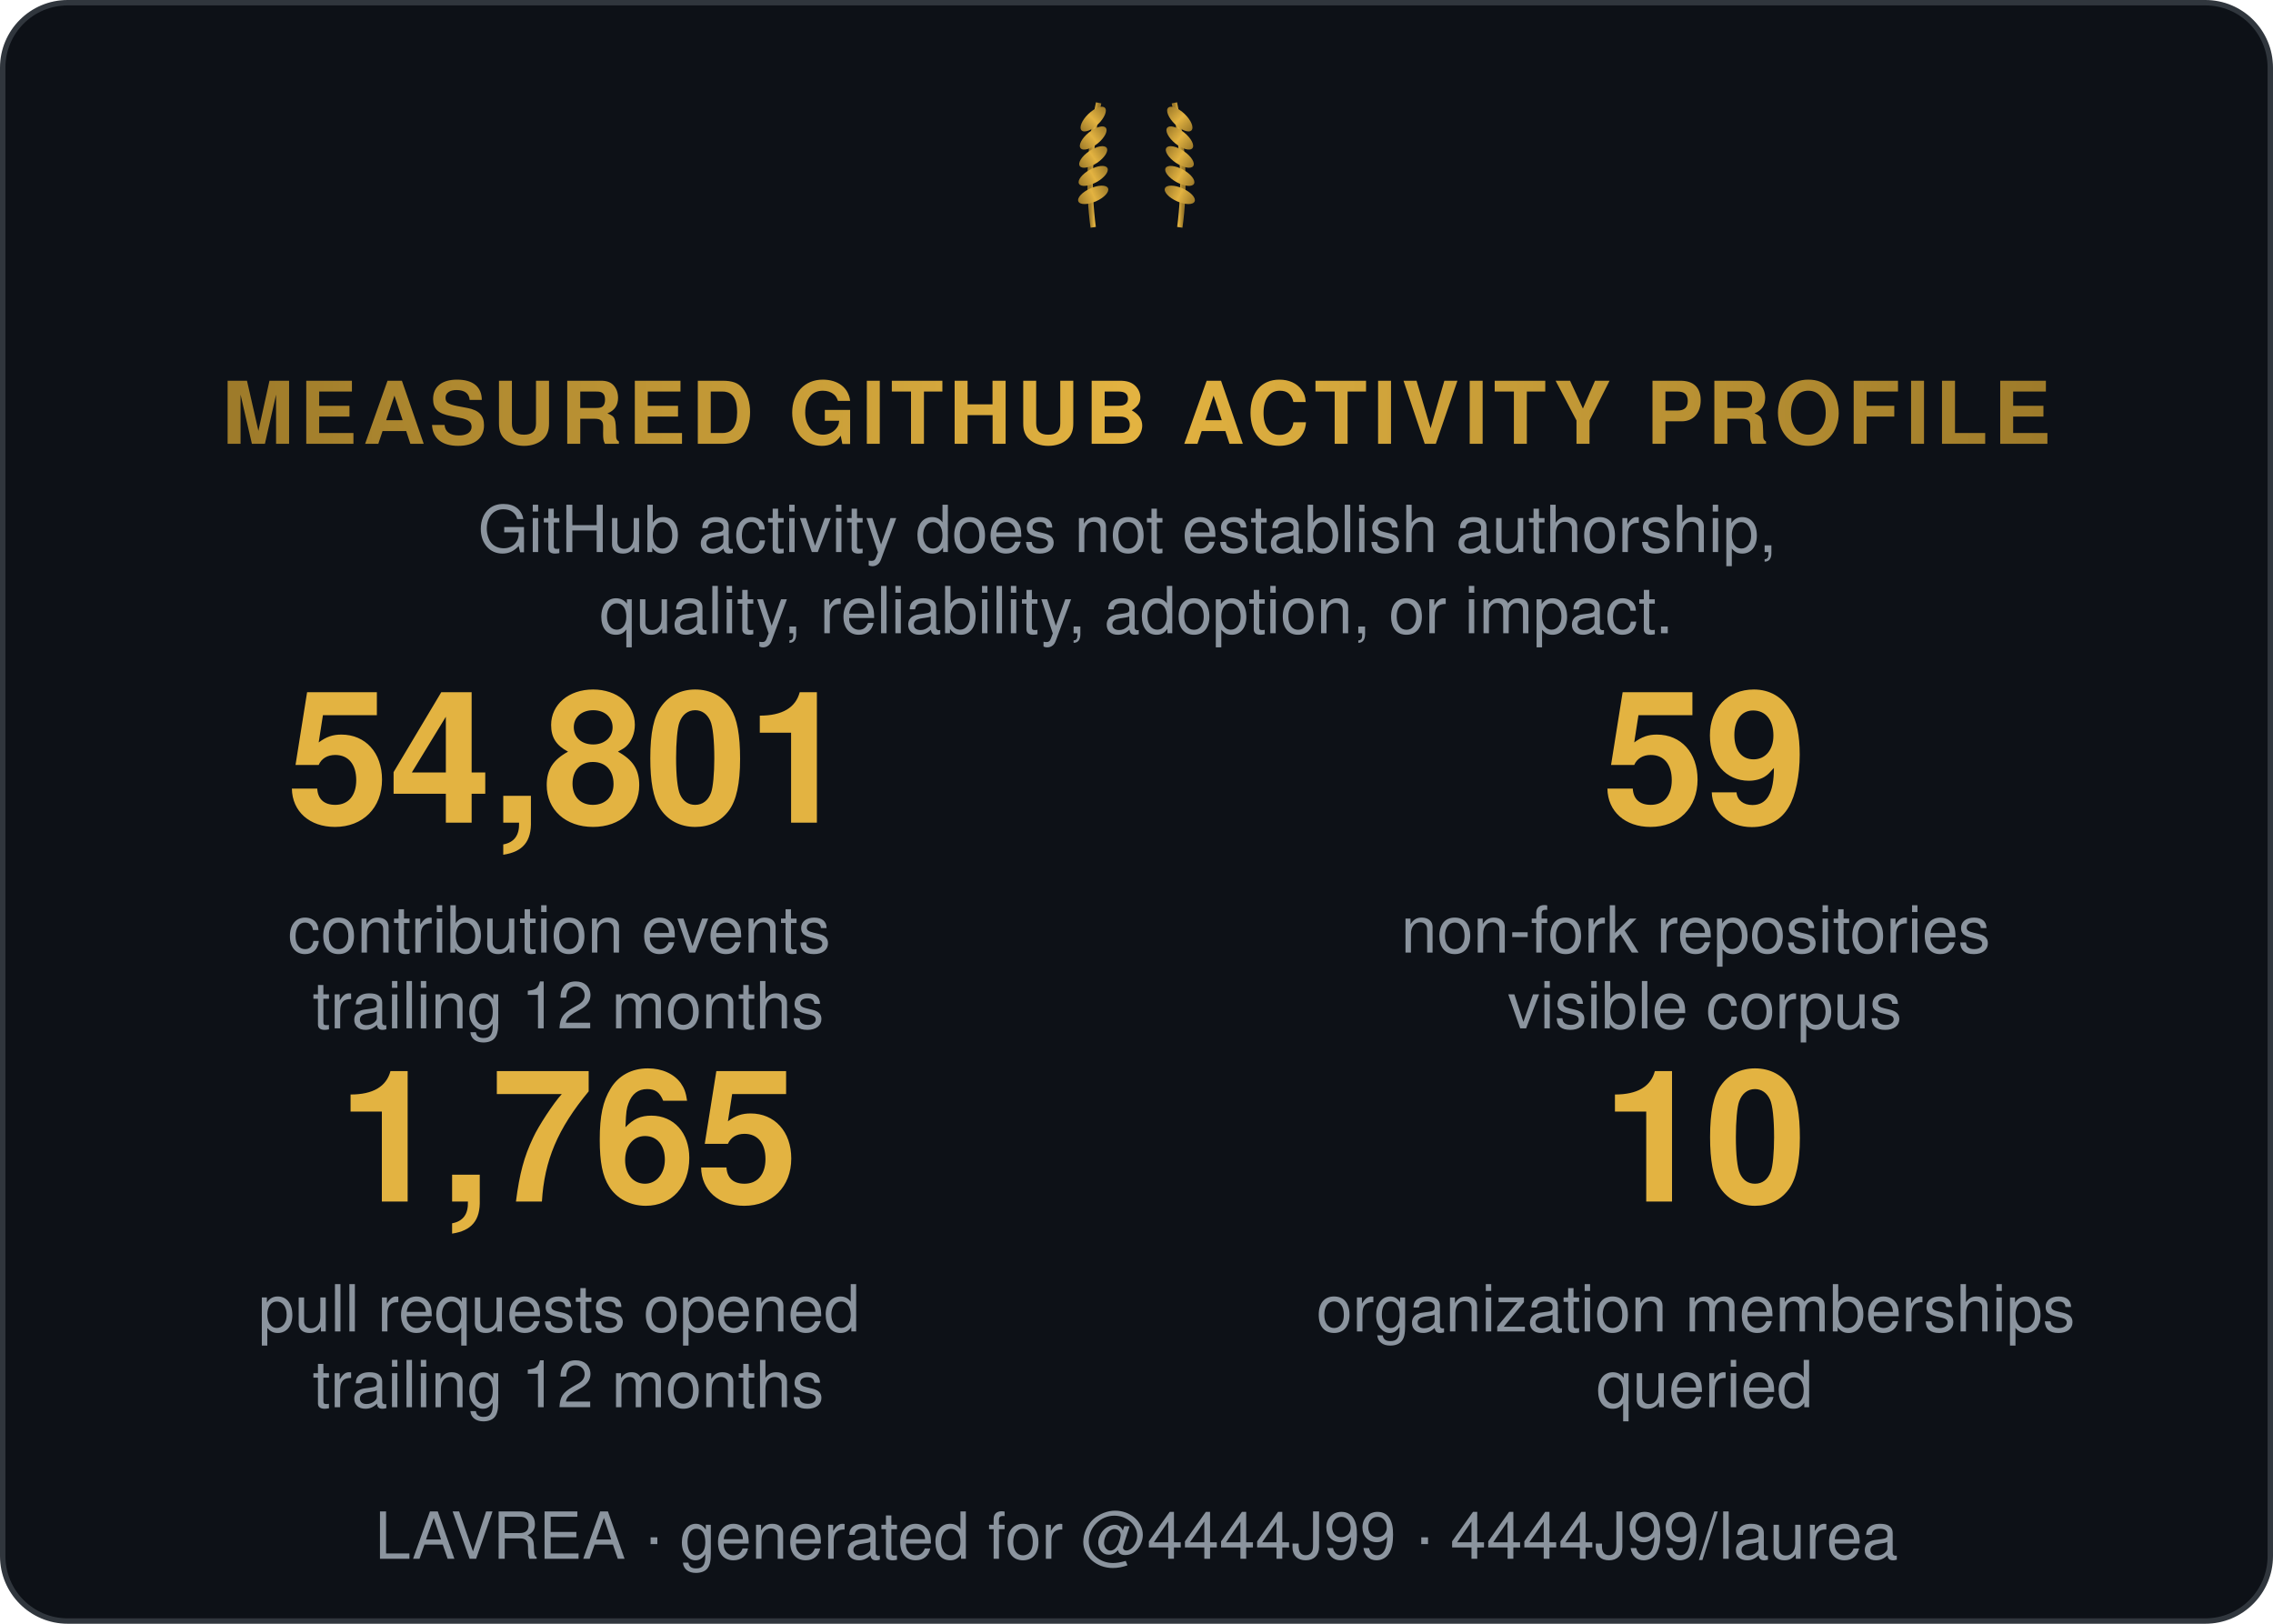
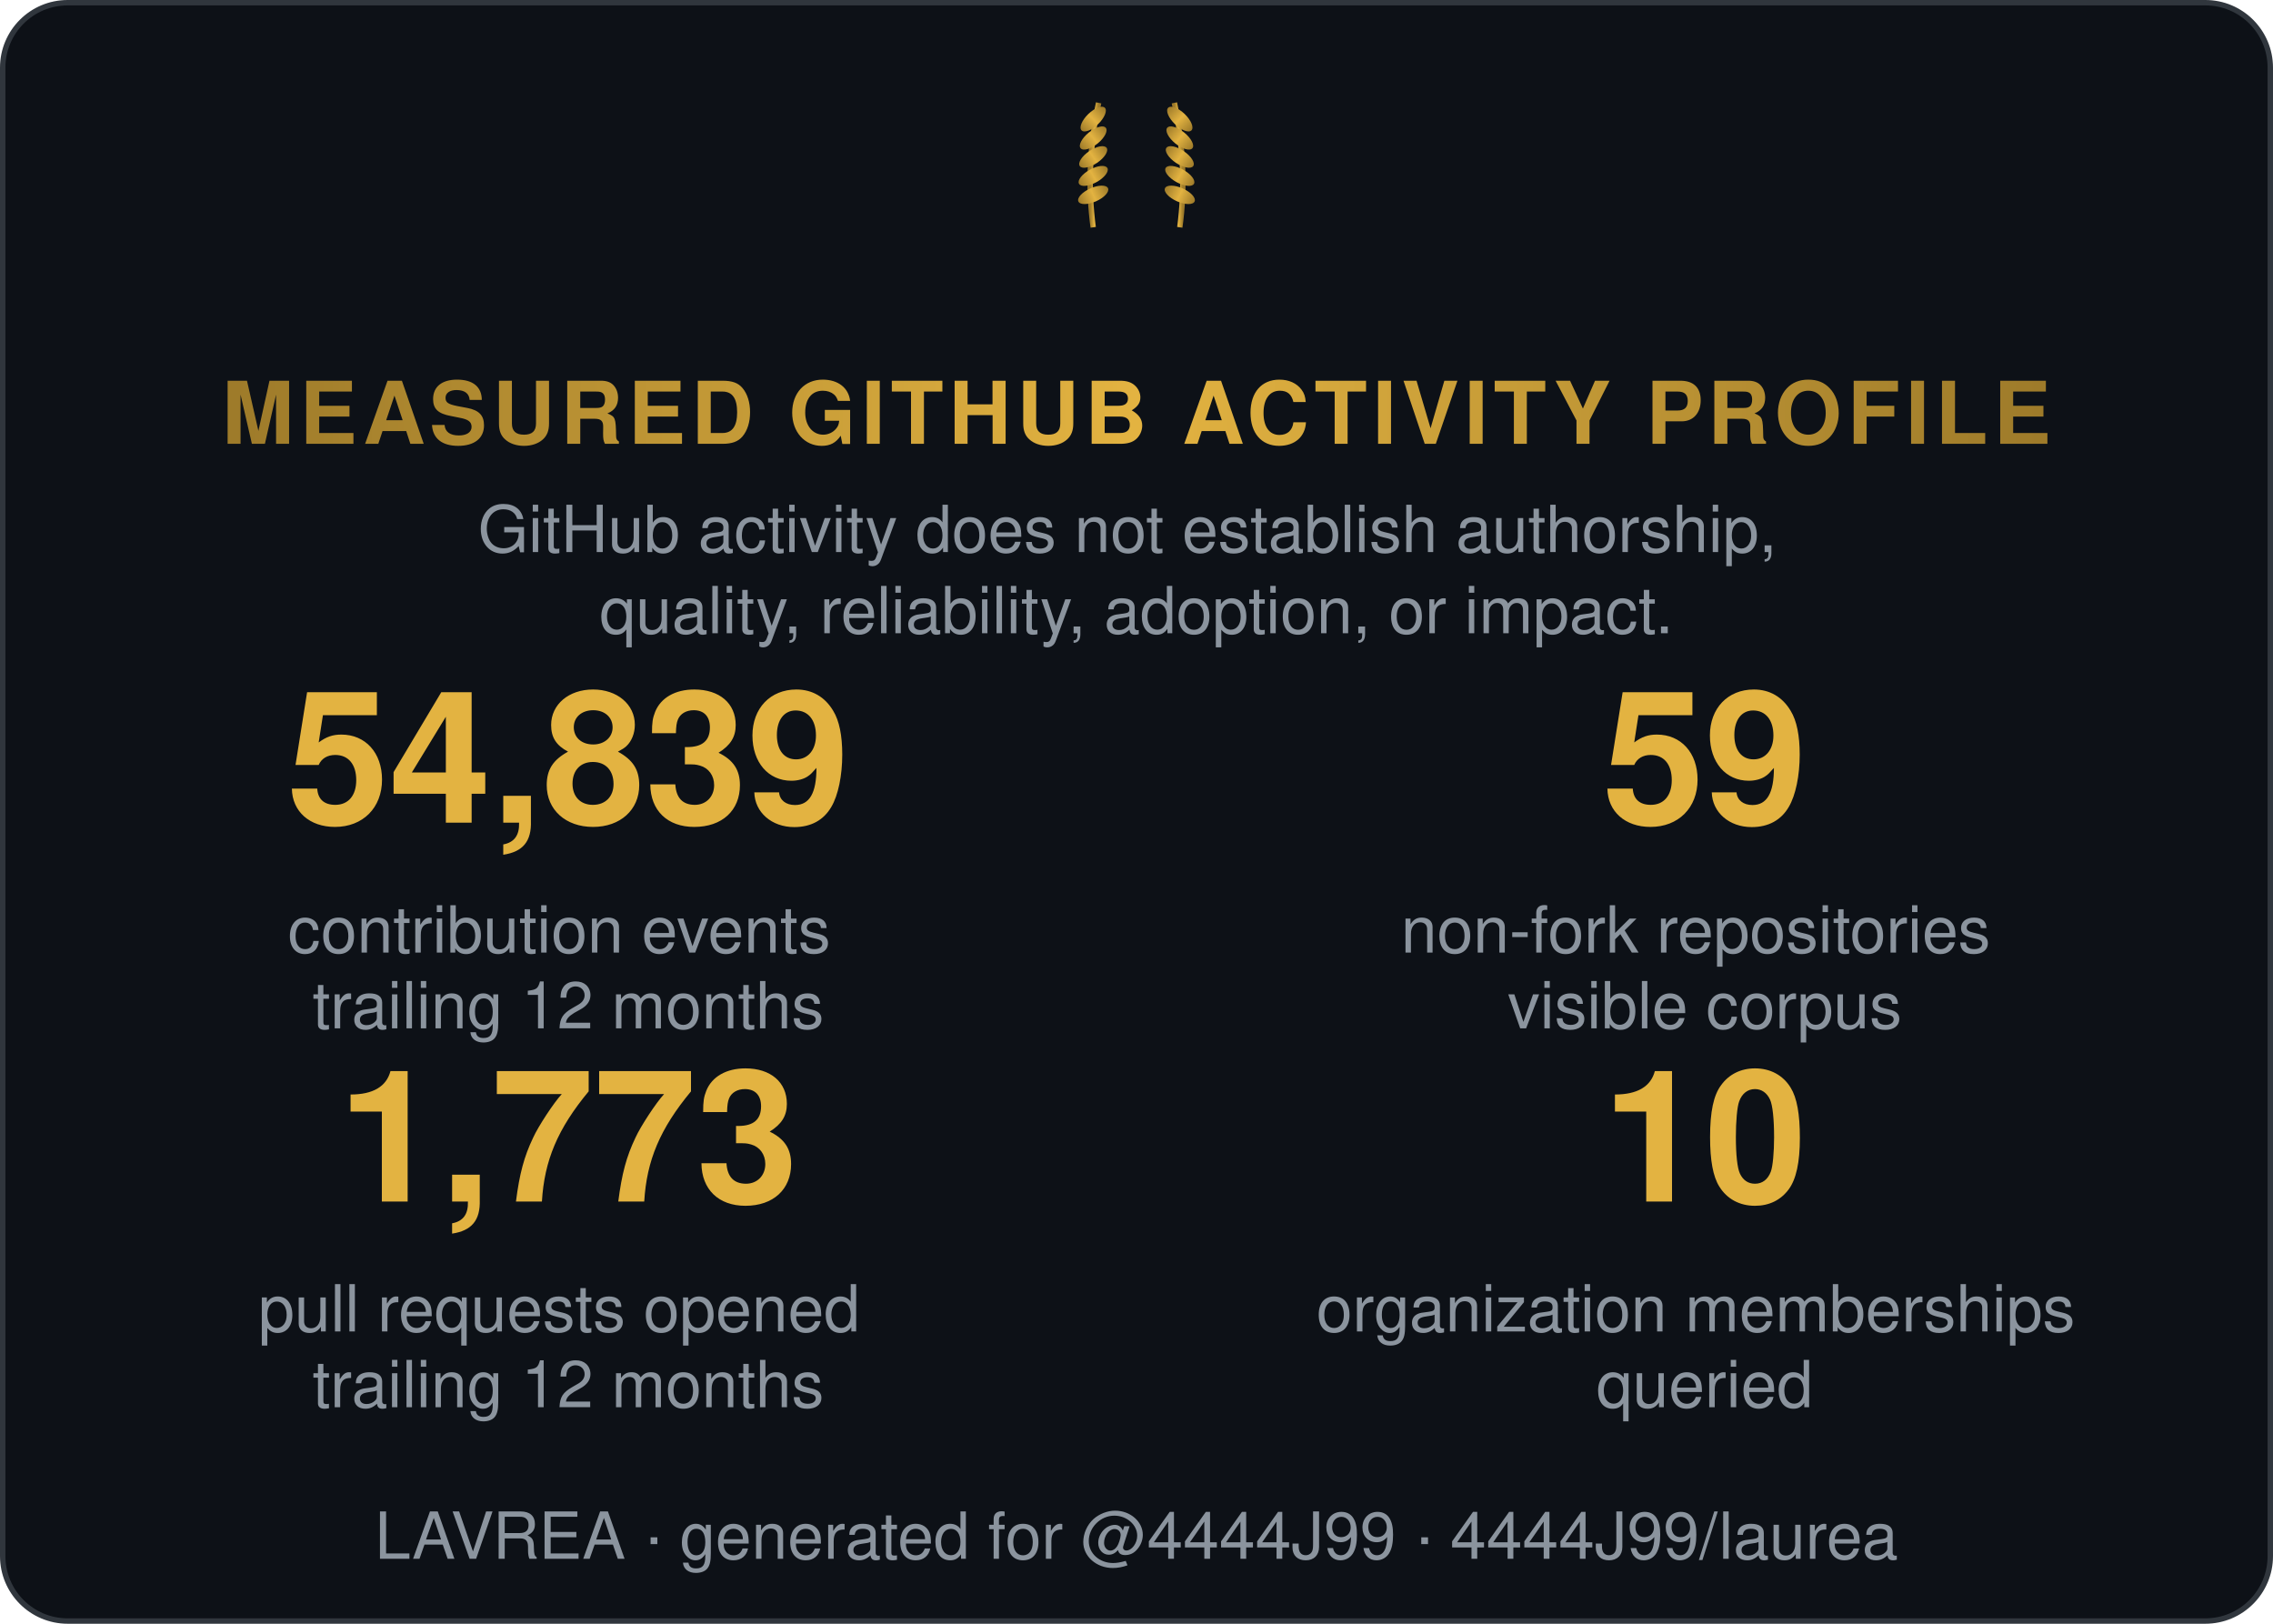
<svg xmlns="http://www.w3.org/2000/svg" width="420" height="300" viewBox="0 0 420 300" role="img" aria-label="Measured GitHub activity profile">
  <style>
    .t { font: 600 15px 'Segoe UI', Helvetica, Arial, sans-serif; fill: #e6edf3; }
    .big { font: 700 34px 'Segoe UI', Helvetica, Arial, sans-serif; fill: #e3b341; }
    .status, .tier { font: 700 13px 'Segoe UI', Helvetica, Arial, sans-serif; letter-spacing: 1px; }
    .ev { font: 400 12px 'Segoe UI', Helvetica, Arial, sans-serif; fill: #8b949e; }
    .fade { opacity: 1; }
  </style>
  <defs>
    <linearGradient id="shH" x1="0%" y1="0%" x2="100%" y2="0%">
      <stop offset="0%" stop-color="#9e7b2a" />
      <stop offset="50%" stop-color="#e3b341">
        <animate attributeName="offset" values="0.2;0.8;0.2" dur="6s" repeatCount="indefinite" />
      </stop>
      <stop offset="100%" stop-color="#9e7b2a" />
    </linearGradient>
    <linearGradient id="shL" x1="0%" y1="0%" x2="100%" y2="0%">
      <stop offset="0%" stop-color="#9e7b2a" />
      <stop offset="50%" stop-color="#e3b341">
        <animate attributeName="offset" values="0.2;0.8;0.2" dur="6s" repeatCount="indefinite" />
      </stop>
      <stop offset="100%" stop-color="#9e7b2a" />
    </linearGradient>
  </defs>
  <rect width="419" height="299" x="0.5" y="0.5" rx="12" fill="#0d1117" stroke="#30363d" />
  <g transform="translate(210,40) scale(0.5)">
    <g transform="translate(-16,0)">
      <path d="M0,4 Q-3,-18 2,-42" stroke="url(#shL)" stroke-width="2" fill="none" />
      <ellipse cx="0" cy="-8" rx="6" ry="2.6" transform="rotate(-24 0 -8)" fill="url(#shL)" />
      <ellipse cx="0" cy="-15" rx="6" ry="2.6" transform="rotate(-29 0 -15)" fill="url(#shL)" />
      <ellipse cx="0" cy="-22" rx="6" ry="2.6" transform="rotate(-34 0 -22)" fill="url(#shL)" />
      <ellipse cx="0" cy="-29" rx="6" ry="2.6" transform="rotate(-39 0 -29)" fill="url(#shL)" />
      <ellipse cx="0" cy="-36" rx="6" ry="2.6" transform="rotate(-44 0 -36)" fill="url(#shL)" />
    </g>
    <g transform="translate(16,0) scale(-1,1)">
      <path d="M0,4 Q-3,-18 2,-42" stroke="url(#shL)" stroke-width="2" fill="none" />
      <ellipse cx="0" cy="-8" rx="6" ry="2.6" transform="rotate(-24 0 -8)" fill="url(#shL)" />
      <ellipse cx="0" cy="-15" rx="6" ry="2.6" transform="rotate(-29 0 -15)" fill="url(#shL)" />
      <ellipse cx="0" cy="-22" rx="6" ry="2.6" transform="rotate(-34 0 -22)" fill="url(#shL)" />
      <ellipse cx="0" cy="-29" rx="6" ry="2.6" transform="rotate(-39 0 -29)" fill="url(#shL)" />
      <ellipse cx="0" cy="-36" rx="6" ry="2.6" transform="rotate(-44 0 -36)" fill="url(#shL)" />
    </g>
  </g>
  <text class="status fade" fill="url(#shH)" text-anchor="middle" x="210" y="82" style="font-size:16px">MEASURED GITHUB ACTIVITY PROFILE</text>
  <text class="ev fade d1" text-anchor="middle" x="210" y="102">
    <tspan x="210" dy="0">GitHub activity does not establish authorship,</tspan>
    <tspan x="210" dy="15">quality, reliability, adoption, or impact.</tspan>
  </text>
  <g class="fade d1" transform="translate(105, 152)">
-     <text class="big" text-anchor="middle" x="0">54,801</text>
+     <text class="big" text-anchor="middle" x="0">54,839</text>
    <text class="ev" text-anchor="middle" x="0" y="24">
      <tspan x="0" dy="0">contribution events</tspan>
      <tspan x="0" dy="14">trailing 12 months</tspan>
    </text>
  </g>
  <g class="fade d2" transform="translate(315, 152)">
    <text class="big" text-anchor="middle" x="0">59</text>
    <text class="ev" text-anchor="middle" x="0" y="24">
      <tspan x="0" dy="0">non-fork repositories</tspan>
      <tspan x="0" dy="14">visible corpus</tspan>
    </text>
  </g>
  <g class="fade d3" transform="translate(105, 222)">
-     <text class="big" text-anchor="middle" x="0">1,765</text>
+     <text class="big" text-anchor="middle" x="0">1,773</text>
    <text class="ev" text-anchor="middle" x="0" y="24">
      <tspan x="0" dy="0">pull requests opened</tspan>
      <tspan x="0" dy="14">trailing 12 months</tspan>
    </text>
  </g>
  <g class="fade d4" transform="translate(315, 222)">
    <text class="big" text-anchor="middle" x="0">10</text>
    <text class="ev" text-anchor="middle" x="0" y="24">
      <tspan x="0" dy="0">organization memberships</tspan>
      <tspan x="0" dy="14">queried</tspan>
    </text>
  </g>
  <text class="ev fade d4" text-anchor="middle" x="210" y="288">LAVREA · generated for @4444J99 · 4444J99/laurea</text>
</svg>
